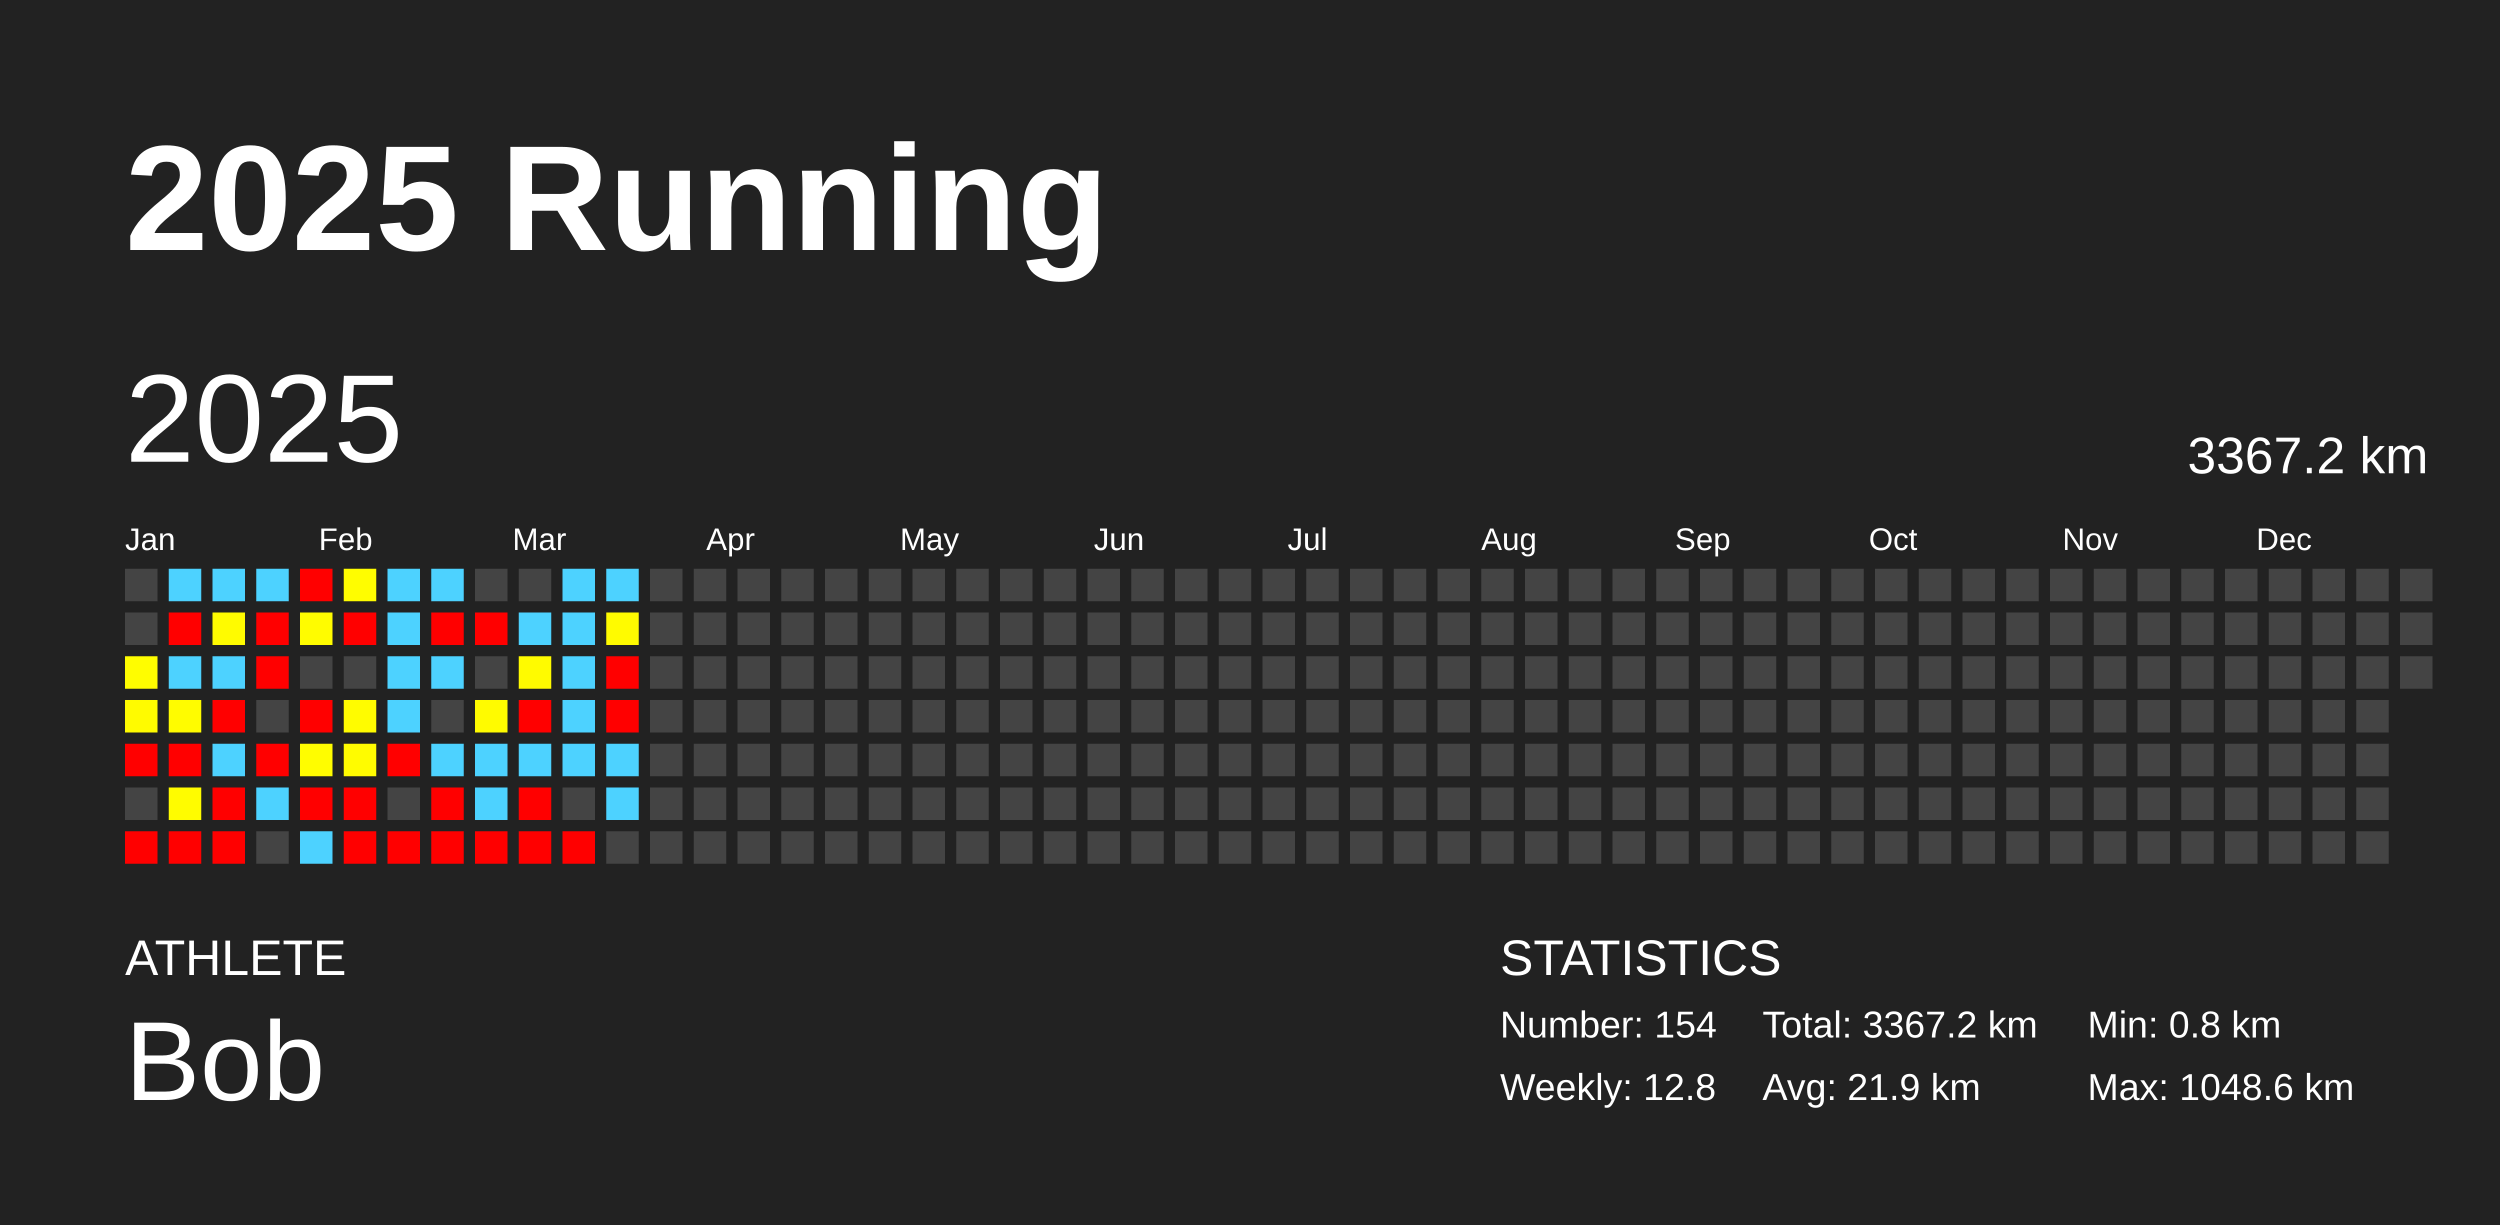
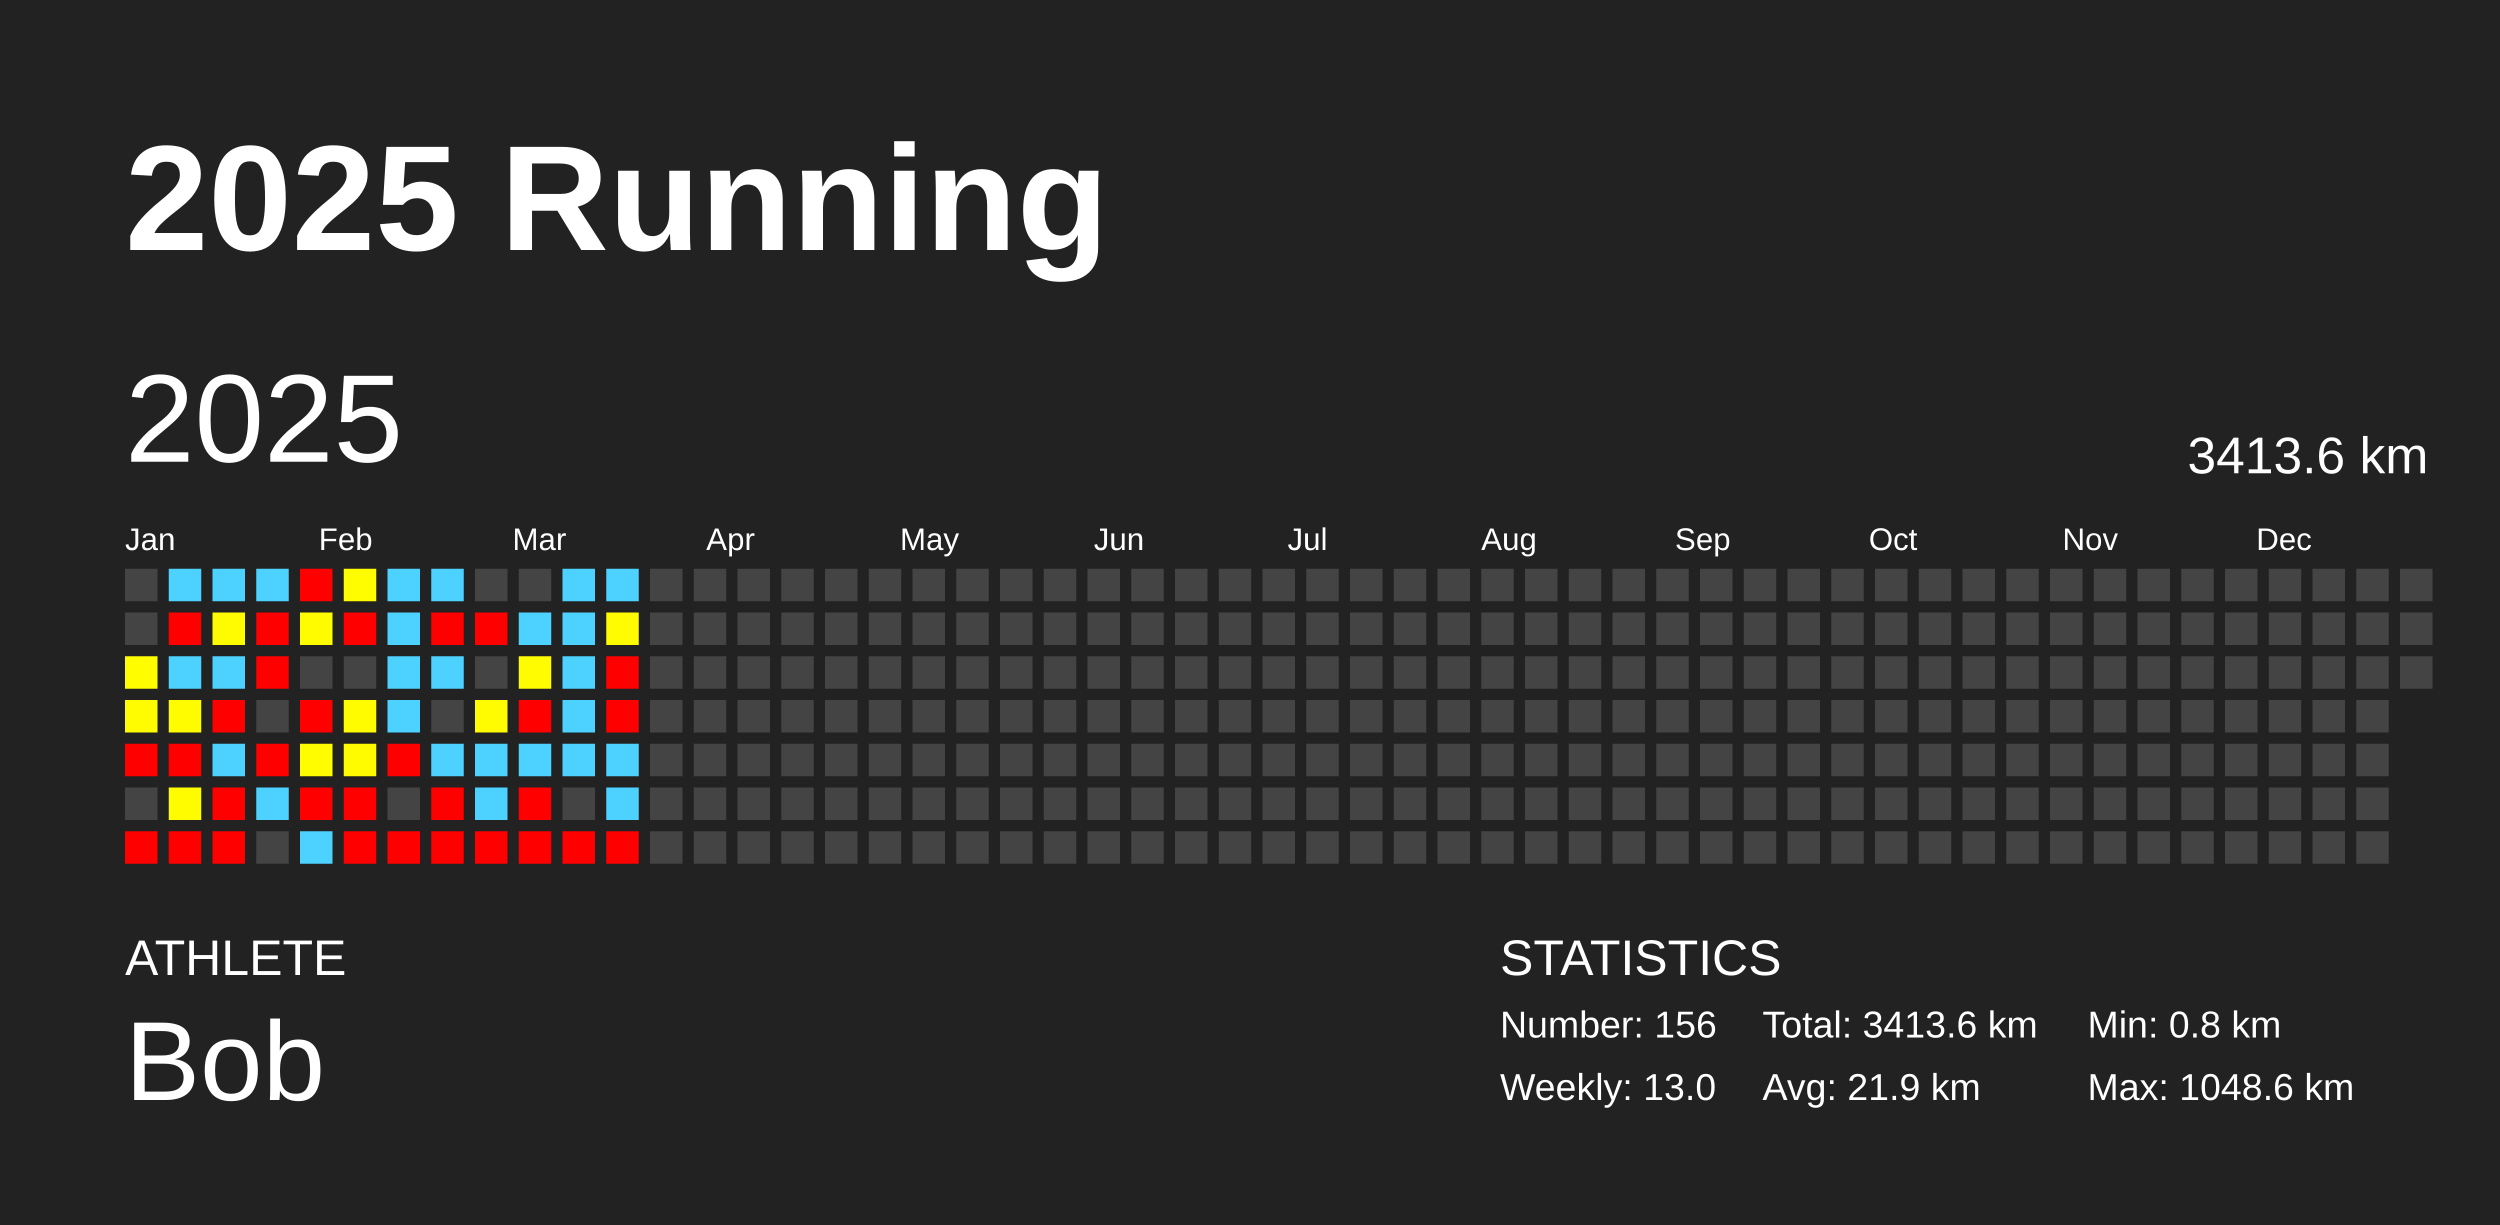
<svg xmlns="http://www.w3.org/2000/svg" baseProfile="full" height="98mm" version="1.1" viewBox="0,0,200,98" width="200mm">
  <defs />
  <rect fill="#222222" height="98" width="200" x="0" y="0" />
  <text fill="#FFFFFF" style="font-size:12px; font-family:Arial; font-weight:bold;" x="10" y="20">2025 Running</text>
  <text fill="#FFFFFF" style="font-size:4px; font-family:Arial" x="10" y="78">ATHLETE</text>
  <text fill="#FFFFFF" style="font-size:9px; font-family:Arial" x="10" y="88">Bob</text>
  <text fill="#FFFFFF" style="font-size:4px; font-family:Arial" x="120" y="78">STATISTICS</text>
-   <text fill="#FFFFFF" style="font-size:3px; font-family:Arial" x="120" y="83">Number: 154</text>
-   <text fill="#FFFFFF" style="font-size:3px; font-family:Arial" x="120" y="88">Weekly: 12.8</text>
-   <text fill="#FFFFFF" style="font-size:3px; font-family:Arial" x="141" y="83">Total: 3367.2 km</text>
+   <text fill="#FFFFFF" style="font-size:3px; font-family:Arial" x="120" y="83">Number: 156</text>
+   <text fill="#FFFFFF" style="font-size:3px; font-family:Arial" x="120" y="88">Weekly: 13.0</text>
+   <text fill="#FFFFFF" style="font-size:3px; font-family:Arial" x="141" y="83">Total: 3413.6 km</text>
  <text fill="#FFFFFF" style="font-size:3px; font-family:Arial" x="141" y="88">Avg: 21.9 km</text>
  <text fill="#FFFFFF" style="font-size:3px; font-family:Arial" x="167" y="83">Min: 0.8 km</text>
  <text fill="#FFFFFF" style="font-size:3px; font-family:Arial" x="167" y="88">Max: 1048.6 km</text>
  <text dominant-baseline="hanging" fill="#FFFFFF" style="font-size:10.0px; font-family:Arial;" x="10" y="30">2025</text>
-   <text dominant-baseline="hanging" fill="#FFFFFF" style="font-size:4.125px; font-family:Arial;" x="175" y="35">3367.2 km</text>
+   <text dominant-baseline="hanging" fill="#FFFFFF" style="font-size:4.125px; font-family:Arial;" x="175" y="35">3413.6 km</text>
  <text fill="#FFFFFF" style="font-size:2.5px; font-family:Arial" x="10.0" y="44">Jan</text>
  <text fill="#FFFFFF" style="font-size:2.5px; font-family:Arial" x="25.5" y="44">Feb</text>
  <text fill="#FFFFFF" style="font-size:2.5px; font-family:Arial" x="41.0" y="44">Mar</text>
  <text fill="#FFFFFF" style="font-size:2.5px; font-family:Arial" x="56.5" y="44">Apr</text>
  <text fill="#FFFFFF" style="font-size:2.5px; font-family:Arial" x="72.0" y="44">May</text>
  <text fill="#FFFFFF" style="font-size:2.5px; font-family:Arial" x="87.5" y="44">Jun</text>
  <text fill="#FFFFFF" style="font-size:2.5px; font-family:Arial" x="103.0" y="44">Jul</text>
  <text fill="#FFFFFF" style="font-size:2.5px; font-family:Arial" x="118.5" y="44">Aug</text>
  <text fill="#FFFFFF" style="font-size:2.5px; font-family:Arial" x="134.0" y="44">Sep</text>
  <text fill="#FFFFFF" style="font-size:2.5px; font-family:Arial" x="149.5" y="44">Oct</text>
  <text fill="#FFFFFF" style="font-size:2.5px; font-family:Arial" x="165.0" y="44">Nov</text>
  <text fill="#FFFFFF" style="font-size:2.5px; font-family:Arial" x="180.5" y="44">Dec</text>
  <rect fill="#444444" height="2.6" width="2.6" x="10.0" y="45.5" />
  <rect fill="#444444" height="2.6" width="2.6" x="10.0" y="49.0" />
  <rect fill="#fffd00" height="2.6" width="2.6" x="10.0" y="52.5" />
  <rect fill="#fffb00" height="2.6" width="2.6" x="10.0" y="56.0" />
  <rect fill="red" height="2.6" width="2.6" x="10.0" y="59.5" />
  <rect fill="#444444" height="2.6" width="2.6" x="10.0" y="63.0" />
  <rect fill="red" height="2.6" width="2.6" x="10.0" y="66.5" />
  <rect fill="#4dd2ff" height="2.6" width="2.6" x="13.5" y="45.5" />
  <rect fill="red" height="2.6" width="2.6" x="13.5" y="49.0" />
  <rect fill="#4dd2ff" height="2.6" width="2.6" x="13.5" y="52.5" />
  <rect fill="#fffc00" height="2.6" width="2.6" x="13.5" y="56.0" />
  <rect fill="red" height="2.6" width="2.6" x="13.5" y="59.5" />
  <rect fill="#fffc00" height="2.6" width="2.6" x="13.5" y="63.0" />
  <rect fill="red" height="2.6" width="2.6" x="13.5" y="66.5" />
  <rect fill="#4dd2ff" height="2.6" width="2.6" x="17.0" y="45.5" />
  <rect fill="#fffb00" height="2.6" width="2.6" x="17.0" y="49.0" />
  <rect fill="#4dd2ff" height="2.6" width="2.6" x="17.0" y="52.5" />
  <rect fill="red" height="2.6" width="2.6" x="17.0" y="56.0" />
  <rect fill="#4dd2ff" height="2.6" width="2.6" x="17.0" y="59.5" />
  <rect fill="red" height="2.6" width="2.6" x="17.0" y="63.0" />
  <rect fill="red" height="2.6" width="2.6" x="17.0" y="66.5" />
  <rect fill="#4dd2ff" height="2.6" width="2.6" x="20.5" y="45.5" />
  <rect fill="red" height="2.6" width="2.6" x="20.5" y="49.0" />
  <rect fill="red" height="2.6" width="2.6" x="20.5" y="52.5" />
  <rect fill="#444444" height="2.6" width="2.6" x="20.5" y="56.0" />
  <rect fill="red" height="2.6" width="2.6" x="20.5" y="59.5" />
  <rect fill="#4dd2ff" height="2.6" width="2.6" x="20.5" y="63.0" />
  <rect fill="#444444" height="2.6" width="2.6" x="20.5" y="66.5" />
  <rect fill="red" height="2.6" width="2.6" x="24.0" y="45.5" />
  <rect fill="#fffc00" height="2.6" width="2.6" x="24.0" y="49.0" />
  <rect fill="#444444" height="2.6" width="2.6" x="24.0" y="52.5" />
  <rect fill="red" height="2.6" width="2.6" x="24.0" y="56.0" />
  <rect fill="#fffd00" height="2.6" width="2.6" x="24.0" y="59.5" />
  <rect fill="red" height="2.6" width="2.6" x="24.0" y="63.0" />
  <rect fill="#4dd2ff" height="2.6" width="2.6" x="24.0" y="66.5" />
  <rect fill="#fffd00" height="2.6" width="2.6" x="27.5" y="45.5" />
  <rect fill="red" height="2.6" width="2.6" x="27.5" y="49.0" />
  <rect fill="#444444" height="2.6" width="2.6" x="27.5" y="52.5" />
  <rect fill="#fffc00" height="2.6" width="2.6" x="27.5" y="56.0" />
  <rect fill="#fffc00" height="2.6" width="2.6" x="27.5" y="59.5" />
  <rect fill="red" height="2.6" width="2.6" x="27.5" y="63.0" />
  <rect fill="red" height="2.6" width="2.6" x="27.5" y="66.5" />
  <rect fill="#4dd2ff" height="2.6" width="2.6" x="31.0" y="45.5" />
  <rect fill="#4dd2ff" height="2.6" width="2.6" x="31.0" y="49.0" />
  <rect fill="#4dd2ff" height="2.6" width="2.6" x="31.0" y="52.5" />
  <rect fill="#4dd2ff" height="2.6" width="2.6" x="31.0" y="56.0" />
  <rect fill="red" height="2.6" width="2.6" x="31.0" y="59.5" />
  <rect fill="#444444" height="2.6" width="2.6" x="31.0" y="63.0" />
  <rect fill="red" height="2.6" width="2.6" x="31.0" y="66.5" />
  <rect fill="#4dd2ff" height="2.6" width="2.6" x="34.5" y="45.5" />
  <rect fill="red" height="2.6" width="2.6" x="34.5" y="49.0" />
  <rect fill="#4dd2ff" height="2.6" width="2.6" x="34.5" y="52.5" />
  <rect fill="#444444" height="2.6" width="2.6" x="34.5" y="56.0" />
  <rect fill="#4dd2ff" height="2.6" width="2.6" x="34.5" y="59.5" />
  <rect fill="red" height="2.6" width="2.6" x="34.5" y="63.0" />
  <rect fill="red" height="2.6" width="2.6" x="34.5" y="66.5" />
  <rect fill="#444444" height="2.6" width="2.6" x="38.0" y="45.5" />
  <rect fill="red" height="2.6" width="2.6" x="38.0" y="49.0" />
  <rect fill="#444444" height="2.6" width="2.6" x="38.0" y="52.5" />
  <rect fill="#fffb00" height="2.6" width="2.6" x="38.0" y="56.0" />
  <rect fill="#4dd2ff" height="2.6" width="2.6" x="38.0" y="59.5" />
  <rect fill="#4dd2ff" height="2.6" width="2.6" x="38.0" y="63.0" />
  <rect fill="red" height="2.6" width="2.6" x="38.0" y="66.5" />
  <rect fill="#444444" height="2.6" width="2.6" x="41.5" y="45.5" />
  <rect fill="#4dd2ff" height="2.6" width="2.6" x="41.5" y="49.0" />
  <rect fill="#fffb00" height="2.6" width="2.6" x="41.5" y="52.5" />
  <rect fill="red" height="2.6" width="2.6" x="41.5" y="56.0" />
  <rect fill="#4dd2ff" height="2.6" width="2.6" x="41.5" y="59.5" />
  <rect fill="red" height="2.6" width="2.6" x="41.5" y="63.0" />
  <rect fill="red" height="2.6" width="2.6" x="41.5" y="66.5" />
  <rect fill="#4dd2ff" height="2.6" width="2.6" x="45.0" y="45.5" />
  <rect fill="#4dd2ff" height="2.6" width="2.6" x="45.0" y="49.0" />
  <rect fill="#4dd2ff" height="2.6" width="2.6" x="45.0" y="52.5" />
  <rect fill="#4dd2ff" height="2.6" width="2.6" x="45.0" y="56.0" />
  <rect fill="#4dd2ff" height="2.6" width="2.6" x="45.0" y="59.5" />
  <rect fill="#444444" height="2.6" width="2.6" x="45.0" y="63.0" />
  <rect fill="red" height="2.6" width="2.6" x="45.0" y="66.5" />
  <rect fill="#4dd2ff" height="2.6" width="2.6" x="48.5" y="45.5" />
  <rect fill="#fffb00" height="2.6" width="2.6" x="48.5" y="49.0" />
  <rect fill="red" height="2.6" width="2.6" x="48.5" y="52.5" />
  <rect fill="red" height="2.6" width="2.6" x="48.5" y="56.0" />
  <rect fill="#4dd2ff" height="2.6" width="2.6" x="48.5" y="59.5" />
  <rect fill="#4dd2ff" height="2.6" width="2.6" x="48.5" y="63.0" />
-   <rect fill="#444444" height="2.6" width="2.6" x="48.5" y="66.5" />
+   <rect fill="red" height="2.6" width="2.6" x="48.5" y="66.5" />
  <rect fill="#444444" height="2.6" width="2.6" x="52.0" y="45.5" />
  <rect fill="#444444" height="2.6" width="2.6" x="52.0" y="49.0" />
  <rect fill="#444444" height="2.6" width="2.6" x="52.0" y="52.5" />
  <rect fill="#444444" height="2.6" width="2.6" x="52.0" y="56.0" />
  <rect fill="#444444" height="2.6" width="2.6" x="52.0" y="59.5" />
  <rect fill="#444444" height="2.6" width="2.6" x="52.0" y="63.0" />
  <rect fill="#444444" height="2.6" width="2.6" x="52.0" y="66.5" />
  <rect fill="#444444" height="2.6" width="2.6" x="55.5" y="45.5" />
  <rect fill="#444444" height="2.6" width="2.6" x="55.5" y="49.0" />
  <rect fill="#444444" height="2.6" width="2.6" x="55.5" y="52.5" />
  <rect fill="#444444" height="2.6" width="2.6" x="55.5" y="56.0" />
  <rect fill="#444444" height="2.6" width="2.6" x="55.5" y="59.5" />
  <rect fill="#444444" height="2.6" width="2.6" x="55.5" y="63.0" />
  <rect fill="#444444" height="2.6" width="2.6" x="55.5" y="66.5" />
  <rect fill="#444444" height="2.6" width="2.6" x="59.0" y="45.5" />
  <rect fill="#444444" height="2.6" width="2.6" x="59.0" y="49.0" />
  <rect fill="#444444" height="2.6" width="2.6" x="59.0" y="52.5" />
  <rect fill="#444444" height="2.6" width="2.6" x="59.0" y="56.0" />
  <rect fill="#444444" height="2.6" width="2.6" x="59.0" y="59.5" />
  <rect fill="#444444" height="2.6" width="2.6" x="59.0" y="63.0" />
  <rect fill="#444444" height="2.6" width="2.6" x="59.0" y="66.5" />
  <rect fill="#444444" height="2.6" width="2.6" x="62.5" y="45.5" />
  <rect fill="#444444" height="2.6" width="2.6" x="62.5" y="49.0" />
  <rect fill="#444444" height="2.6" width="2.6" x="62.5" y="52.5" />
  <rect fill="#444444" height="2.6" width="2.6" x="62.5" y="56.0" />
  <rect fill="#444444" height="2.6" width="2.6" x="62.5" y="59.5" />
  <rect fill="#444444" height="2.6" width="2.6" x="62.5" y="63.0" />
  <rect fill="#444444" height="2.6" width="2.6" x="62.5" y="66.5" />
  <rect fill="#444444" height="2.6" width="2.6" x="66.0" y="45.5" />
  <rect fill="#444444" height="2.6" width="2.6" x="66.0" y="49.0" />
  <rect fill="#444444" height="2.6" width="2.6" x="66.0" y="52.5" />
  <rect fill="#444444" height="2.6" width="2.6" x="66.0" y="56.0" />
  <rect fill="#444444" height="2.6" width="2.6" x="66.0" y="59.5" />
  <rect fill="#444444" height="2.6" width="2.6" x="66.0" y="63.0" />
  <rect fill="#444444" height="2.6" width="2.6" x="66.0" y="66.5" />
  <rect fill="#444444" height="2.6" width="2.6" x="69.5" y="45.5" />
  <rect fill="#444444" height="2.6" width="2.6" x="69.5" y="49.0" />
  <rect fill="#444444" height="2.6" width="2.6" x="69.5" y="52.5" />
  <rect fill="#444444" height="2.6" width="2.6" x="69.5" y="56.0" />
  <rect fill="#444444" height="2.6" width="2.6" x="69.5" y="59.5" />
  <rect fill="#444444" height="2.6" width="2.6" x="69.5" y="63.0" />
  <rect fill="#444444" height="2.6" width="2.6" x="69.5" y="66.5" />
  <rect fill="#444444" height="2.6" width="2.6" x="73.0" y="45.5" />
  <rect fill="#444444" height="2.6" width="2.6" x="73.0" y="49.0" />
  <rect fill="#444444" height="2.6" width="2.6" x="73.0" y="52.5" />
  <rect fill="#444444" height="2.6" width="2.6" x="73.0" y="56.0" />
  <rect fill="#444444" height="2.6" width="2.6" x="73.0" y="59.5" />
  <rect fill="#444444" height="2.6" width="2.6" x="73.0" y="63.0" />
  <rect fill="#444444" height="2.6" width="2.6" x="73.0" y="66.5" />
  <rect fill="#444444" height="2.6" width="2.6" x="76.5" y="45.5" />
  <rect fill="#444444" height="2.6" width="2.6" x="76.5" y="49.0" />
  <rect fill="#444444" height="2.6" width="2.6" x="76.5" y="52.5" />
  <rect fill="#444444" height="2.6" width="2.6" x="76.5" y="56.0" />
  <rect fill="#444444" height="2.6" width="2.6" x="76.5" y="59.5" />
  <rect fill="#444444" height="2.6" width="2.6" x="76.5" y="63.0" />
  <rect fill="#444444" height="2.6" width="2.6" x="76.5" y="66.5" />
  <rect fill="#444444" height="2.6" width="2.6" x="80.0" y="45.5" />
  <rect fill="#444444" height="2.6" width="2.6" x="80.0" y="49.0" />
  <rect fill="#444444" height="2.6" width="2.6" x="80.0" y="52.5" />
  <rect fill="#444444" height="2.6" width="2.6" x="80.0" y="56.0" />
  <rect fill="#444444" height="2.6" width="2.6" x="80.0" y="59.5" />
  <rect fill="#444444" height="2.6" width="2.6" x="80.0" y="63.0" />
  <rect fill="#444444" height="2.6" width="2.6" x="80.0" y="66.5" />
  <rect fill="#444444" height="2.6" width="2.6" x="83.5" y="45.5" />
  <rect fill="#444444" height="2.6" width="2.6" x="83.5" y="49.0" />
  <rect fill="#444444" height="2.6" width="2.6" x="83.5" y="52.5" />
  <rect fill="#444444" height="2.6" width="2.6" x="83.5" y="56.0" />
  <rect fill="#444444" height="2.6" width="2.6" x="83.5" y="59.5" />
  <rect fill="#444444" height="2.6" width="2.6" x="83.5" y="63.0" />
  <rect fill="#444444" height="2.6" width="2.6" x="83.5" y="66.5" />
  <rect fill="#444444" height="2.6" width="2.6" x="87.0" y="45.5" />
  <rect fill="#444444" height="2.6" width="2.6" x="87.0" y="49.0" />
  <rect fill="#444444" height="2.6" width="2.6" x="87.0" y="52.5" />
  <rect fill="#444444" height="2.6" width="2.6" x="87.0" y="56.0" />
  <rect fill="#444444" height="2.6" width="2.6" x="87.0" y="59.5" />
  <rect fill="#444444" height="2.6" width="2.6" x="87.0" y="63.0" />
  <rect fill="#444444" height="2.6" width="2.6" x="87.0" y="66.5" />
  <rect fill="#444444" height="2.6" width="2.6" x="90.5" y="45.5" />
  <rect fill="#444444" height="2.6" width="2.6" x="90.5" y="49.0" />
  <rect fill="#444444" height="2.6" width="2.6" x="90.5" y="52.5" />
  <rect fill="#444444" height="2.6" width="2.6" x="90.5" y="56.0" />
  <rect fill="#444444" height="2.6" width="2.6" x="90.5" y="59.5" />
  <rect fill="#444444" height="2.6" width="2.6" x="90.5" y="63.0" />
  <rect fill="#444444" height="2.6" width="2.6" x="90.5" y="66.5" />
  <rect fill="#444444" height="2.6" width="2.6" x="94.0" y="45.5" />
  <rect fill="#444444" height="2.6" width="2.6" x="94.0" y="49.0" />
  <rect fill="#444444" height="2.6" width="2.6" x="94.0" y="52.5" />
  <rect fill="#444444" height="2.6" width="2.6" x="94.0" y="56.0" />
  <rect fill="#444444" height="2.6" width="2.6" x="94.0" y="59.5" />
  <rect fill="#444444" height="2.6" width="2.6" x="94.0" y="63.0" />
  <rect fill="#444444" height="2.6" width="2.6" x="94.0" y="66.5" />
  <rect fill="#444444" height="2.6" width="2.6" x="97.5" y="45.5" />
  <rect fill="#444444" height="2.6" width="2.6" x="97.5" y="49.0" />
  <rect fill="#444444" height="2.6" width="2.6" x="97.5" y="52.5" />
  <rect fill="#444444" height="2.6" width="2.6" x="97.5" y="56.0" />
  <rect fill="#444444" height="2.6" width="2.6" x="97.5" y="59.5" />
  <rect fill="#444444" height="2.6" width="2.6" x="97.5" y="63.0" />
  <rect fill="#444444" height="2.6" width="2.6" x="97.5" y="66.5" />
  <rect fill="#444444" height="2.6" width="2.6" x="101.0" y="45.5" />
  <rect fill="#444444" height="2.6" width="2.6" x="101.0" y="49.0" />
  <rect fill="#444444" height="2.6" width="2.6" x="101.0" y="52.5" />
  <rect fill="#444444" height="2.6" width="2.6" x="101.0" y="56.0" />
  <rect fill="#444444" height="2.6" width="2.6" x="101.0" y="59.5" />
  <rect fill="#444444" height="2.6" width="2.6" x="101.0" y="63.0" />
  <rect fill="#444444" height="2.6" width="2.6" x="101.0" y="66.5" />
  <rect fill="#444444" height="2.6" width="2.6" x="104.5" y="45.5" />
  <rect fill="#444444" height="2.6" width="2.6" x="104.5" y="49.0" />
  <rect fill="#444444" height="2.6" width="2.6" x="104.5" y="52.5" />
  <rect fill="#444444" height="2.6" width="2.6" x="104.5" y="56.0" />
  <rect fill="#444444" height="2.6" width="2.6" x="104.5" y="59.5" />
  <rect fill="#444444" height="2.6" width="2.6" x="104.5" y="63.0" />
  <rect fill="#444444" height="2.6" width="2.6" x="104.5" y="66.5" />
  <rect fill="#444444" height="2.6" width="2.6" x="108.0" y="45.5" />
  <rect fill="#444444" height="2.6" width="2.6" x="108.0" y="49.0" />
  <rect fill="#444444" height="2.6" width="2.6" x="108.0" y="52.5" />
  <rect fill="#444444" height="2.6" width="2.6" x="108.0" y="56.0" />
  <rect fill="#444444" height="2.6" width="2.6" x="108.0" y="59.5" />
  <rect fill="#444444" height="2.6" width="2.6" x="108.0" y="63.0" />
  <rect fill="#444444" height="2.6" width="2.6" x="108.0" y="66.5" />
  <rect fill="#444444" height="2.6" width="2.6" x="111.5" y="45.5" />
  <rect fill="#444444" height="2.6" width="2.6" x="111.5" y="49.0" />
  <rect fill="#444444" height="2.6" width="2.6" x="111.5" y="52.5" />
  <rect fill="#444444" height="2.6" width="2.6" x="111.5" y="56.0" />
  <rect fill="#444444" height="2.6" width="2.6" x="111.5" y="59.5" />
  <rect fill="#444444" height="2.6" width="2.6" x="111.5" y="63.0" />
  <rect fill="#444444" height="2.6" width="2.6" x="111.5" y="66.5" />
  <rect fill="#444444" height="2.6" width="2.6" x="115.0" y="45.5" />
  <rect fill="#444444" height="2.6" width="2.6" x="115.0" y="49.0" />
  <rect fill="#444444" height="2.6" width="2.6" x="115.0" y="52.5" />
  <rect fill="#444444" height="2.6" width="2.6" x="115.0" y="56.0" />
  <rect fill="#444444" height="2.6" width="2.6" x="115.0" y="59.5" />
  <rect fill="#444444" height="2.6" width="2.6" x="115.0" y="63.0" />
  <rect fill="#444444" height="2.6" width="2.6" x="115.0" y="66.5" />
  <rect fill="#444444" height="2.6" width="2.6" x="118.5" y="45.5" />
  <rect fill="#444444" height="2.6" width="2.6" x="118.5" y="49.0" />
  <rect fill="#444444" height="2.6" width="2.6" x="118.5" y="52.5" />
  <rect fill="#444444" height="2.6" width="2.6" x="118.5" y="56.0" />
  <rect fill="#444444" height="2.6" width="2.6" x="118.5" y="59.5" />
  <rect fill="#444444" height="2.6" width="2.6" x="118.5" y="63.0" />
  <rect fill="#444444" height="2.6" width="2.6" x="118.5" y="66.5" />
  <rect fill="#444444" height="2.6" width="2.6" x="122.0" y="45.5" />
  <rect fill="#444444" height="2.6" width="2.6" x="122.0" y="49.0" />
  <rect fill="#444444" height="2.6" width="2.6" x="122.0" y="52.5" />
  <rect fill="#444444" height="2.6" width="2.6" x="122.0" y="56.0" />
  <rect fill="#444444" height="2.6" width="2.6" x="122.0" y="59.5" />
  <rect fill="#444444" height="2.6" width="2.6" x="122.0" y="63.0" />
  <rect fill="#444444" height="2.6" width="2.6" x="122.0" y="66.5" />
  <rect fill="#444444" height="2.6" width="2.6" x="125.5" y="45.5" />
  <rect fill="#444444" height="2.6" width="2.6" x="125.5" y="49.0" />
  <rect fill="#444444" height="2.6" width="2.6" x="125.5" y="52.5" />
  <rect fill="#444444" height="2.6" width="2.6" x="125.5" y="56.0" />
  <rect fill="#444444" height="2.6" width="2.6" x="125.5" y="59.5" />
  <rect fill="#444444" height="2.6" width="2.6" x="125.5" y="63.0" />
  <rect fill="#444444" height="2.6" width="2.6" x="125.5" y="66.5" />
  <rect fill="#444444" height="2.6" width="2.6" x="129.0" y="45.5" />
  <rect fill="#444444" height="2.6" width="2.6" x="129.0" y="49.0" />
  <rect fill="#444444" height="2.6" width="2.6" x="129.0" y="52.5" />
  <rect fill="#444444" height="2.6" width="2.6" x="129.0" y="56.0" />
  <rect fill="#444444" height="2.6" width="2.6" x="129.0" y="59.5" />
  <rect fill="#444444" height="2.6" width="2.6" x="129.0" y="63.0" />
  <rect fill="#444444" height="2.6" width="2.6" x="129.0" y="66.5" />
  <rect fill="#444444" height="2.6" width="2.6" x="132.5" y="45.5" />
  <rect fill="#444444" height="2.6" width="2.6" x="132.5" y="49.0" />
  <rect fill="#444444" height="2.6" width="2.6" x="132.5" y="52.5" />
  <rect fill="#444444" height="2.6" width="2.6" x="132.5" y="56.0" />
  <rect fill="#444444" height="2.6" width="2.6" x="132.5" y="59.5" />
  <rect fill="#444444" height="2.6" width="2.6" x="132.5" y="63.0" />
  <rect fill="#444444" height="2.6" width="2.6" x="132.5" y="66.5" />
  <rect fill="#444444" height="2.6" width="2.6" x="136.0" y="45.5" />
  <rect fill="#444444" height="2.6" width="2.6" x="136.0" y="49.0" />
  <rect fill="#444444" height="2.6" width="2.6" x="136.0" y="52.5" />
  <rect fill="#444444" height="2.6" width="2.6" x="136.0" y="56.0" />
  <rect fill="#444444" height="2.6" width="2.6" x="136.0" y="59.5" />
  <rect fill="#444444" height="2.6" width="2.6" x="136.0" y="63.0" />
  <rect fill="#444444" height="2.6" width="2.6" x="136.0" y="66.5" />
  <rect fill="#444444" height="2.6" width="2.6" x="139.5" y="45.5" />
  <rect fill="#444444" height="2.6" width="2.6" x="139.5" y="49.0" />
  <rect fill="#444444" height="2.6" width="2.6" x="139.5" y="52.5" />
  <rect fill="#444444" height="2.6" width="2.6" x="139.5" y="56.0" />
  <rect fill="#444444" height="2.6" width="2.6" x="139.5" y="59.5" />
  <rect fill="#444444" height="2.6" width="2.6" x="139.5" y="63.0" />
  <rect fill="#444444" height="2.6" width="2.6" x="139.5" y="66.5" />
  <rect fill="#444444" height="2.6" width="2.6" x="143.0" y="45.5" />
  <rect fill="#444444" height="2.6" width="2.6" x="143.0" y="49.0" />
  <rect fill="#444444" height="2.6" width="2.6" x="143.0" y="52.5" />
  <rect fill="#444444" height="2.6" width="2.6" x="143.0" y="56.0" />
  <rect fill="#444444" height="2.6" width="2.6" x="143.0" y="59.5" />
  <rect fill="#444444" height="2.6" width="2.6" x="143.0" y="63.0" />
  <rect fill="#444444" height="2.6" width="2.6" x="143.0" y="66.5" />
  <rect fill="#444444" height="2.6" width="2.6" x="146.5" y="45.5" />
  <rect fill="#444444" height="2.6" width="2.6" x="146.5" y="49.0" />
  <rect fill="#444444" height="2.6" width="2.6" x="146.5" y="52.5" />
  <rect fill="#444444" height="2.6" width="2.6" x="146.5" y="56.0" />
  <rect fill="#444444" height="2.6" width="2.6" x="146.5" y="59.5" />
  <rect fill="#444444" height="2.6" width="2.6" x="146.5" y="63.0" />
  <rect fill="#444444" height="2.6" width="2.6" x="146.5" y="66.5" />
  <rect fill="#444444" height="2.6" width="2.6" x="150.0" y="45.5" />
  <rect fill="#444444" height="2.6" width="2.6" x="150.0" y="49.0" />
  <rect fill="#444444" height="2.6" width="2.6" x="150.0" y="52.5" />
  <rect fill="#444444" height="2.6" width="2.6" x="150.0" y="56.0" />
  <rect fill="#444444" height="2.6" width="2.6" x="150.0" y="59.5" />
  <rect fill="#444444" height="2.6" width="2.6" x="150.0" y="63.0" />
  <rect fill="#444444" height="2.6" width="2.6" x="150.0" y="66.5" />
  <rect fill="#444444" height="2.6" width="2.6" x="153.5" y="45.5" />
  <rect fill="#444444" height="2.6" width="2.6" x="153.5" y="49.0" />
  <rect fill="#444444" height="2.6" width="2.6" x="153.5" y="52.5" />
  <rect fill="#444444" height="2.6" width="2.6" x="153.5" y="56.0" />
  <rect fill="#444444" height="2.6" width="2.6" x="153.5" y="59.5" />
  <rect fill="#444444" height="2.6" width="2.6" x="153.5" y="63.0" />
  <rect fill="#444444" height="2.6" width="2.6" x="153.5" y="66.5" />
  <rect fill="#444444" height="2.6" width="2.6" x="157.0" y="45.5" />
  <rect fill="#444444" height="2.6" width="2.6" x="157.0" y="49.0" />
  <rect fill="#444444" height="2.6" width="2.6" x="157.0" y="52.5" />
  <rect fill="#444444" height="2.6" width="2.6" x="157.0" y="56.0" />
  <rect fill="#444444" height="2.6" width="2.6" x="157.0" y="59.5" />
  <rect fill="#444444" height="2.6" width="2.6" x="157.0" y="63.0" />
  <rect fill="#444444" height="2.6" width="2.6" x="157.0" y="66.5" />
  <rect fill="#444444" height="2.6" width="2.6" x="160.5" y="45.5" />
  <rect fill="#444444" height="2.6" width="2.6" x="160.5" y="49.0" />
  <rect fill="#444444" height="2.6" width="2.6" x="160.5" y="52.5" />
  <rect fill="#444444" height="2.6" width="2.6" x="160.5" y="56.0" />
  <rect fill="#444444" height="2.6" width="2.6" x="160.5" y="59.5" />
  <rect fill="#444444" height="2.6" width="2.6" x="160.5" y="63.0" />
  <rect fill="#444444" height="2.6" width="2.6" x="160.5" y="66.5" />
  <rect fill="#444444" height="2.6" width="2.6" x="164.0" y="45.5" />
  <rect fill="#444444" height="2.6" width="2.6" x="164.0" y="49.0" />
  <rect fill="#444444" height="2.6" width="2.6" x="164.0" y="52.5" />
  <rect fill="#444444" height="2.6" width="2.6" x="164.0" y="56.0" />
  <rect fill="#444444" height="2.6" width="2.6" x="164.0" y="59.5" />
  <rect fill="#444444" height="2.6" width="2.6" x="164.0" y="63.0" />
  <rect fill="#444444" height="2.6" width="2.6" x="164.0" y="66.5" />
  <rect fill="#444444" height="2.6" width="2.6" x="167.5" y="45.5" />
  <rect fill="#444444" height="2.6" width="2.6" x="167.5" y="49.0" />
  <rect fill="#444444" height="2.6" width="2.6" x="167.5" y="52.5" />
  <rect fill="#444444" height="2.6" width="2.6" x="167.5" y="56.0" />
  <rect fill="#444444" height="2.6" width="2.6" x="167.5" y="59.5" />
  <rect fill="#444444" height="2.6" width="2.6" x="167.5" y="63.0" />
  <rect fill="#444444" height="2.6" width="2.6" x="167.5" y="66.5" />
  <rect fill="#444444" height="2.6" width="2.6" x="171.0" y="45.5" />
  <rect fill="#444444" height="2.6" width="2.6" x="171.0" y="49.0" />
  <rect fill="#444444" height="2.6" width="2.6" x="171.0" y="52.5" />
  <rect fill="#444444" height="2.6" width="2.6" x="171.0" y="56.0" />
  <rect fill="#444444" height="2.6" width="2.6" x="171.0" y="59.5" />
  <rect fill="#444444" height="2.6" width="2.6" x="171.0" y="63.0" />
  <rect fill="#444444" height="2.6" width="2.6" x="171.0" y="66.5" />
  <rect fill="#444444" height="2.6" width="2.6" x="174.5" y="45.5" />
  <rect fill="#444444" height="2.6" width="2.6" x="174.5" y="49.0" />
  <rect fill="#444444" height="2.6" width="2.6" x="174.5" y="52.5" />
  <rect fill="#444444" height="2.6" width="2.6" x="174.5" y="56.0" />
  <rect fill="#444444" height="2.6" width="2.6" x="174.5" y="59.5" />
  <rect fill="#444444" height="2.6" width="2.6" x="174.5" y="63.0" />
  <rect fill="#444444" height="2.6" width="2.6" x="174.5" y="66.5" />
  <rect fill="#444444" height="2.6" width="2.6" x="178.0" y="45.5" />
  <rect fill="#444444" height="2.6" width="2.6" x="178.0" y="49.0" />
  <rect fill="#444444" height="2.6" width="2.6" x="178.0" y="52.5" />
  <rect fill="#444444" height="2.6" width="2.6" x="178.0" y="56.0" />
  <rect fill="#444444" height="2.6" width="2.6" x="178.0" y="59.5" />
  <rect fill="#444444" height="2.6" width="2.6" x="178.0" y="63.0" />
  <rect fill="#444444" height="2.6" width="2.6" x="178.0" y="66.5" />
  <rect fill="#444444" height="2.6" width="2.6" x="181.5" y="45.5" />
  <rect fill="#444444" height="2.6" width="2.6" x="181.5" y="49.0" />
  <rect fill="#444444" height="2.6" width="2.6" x="181.5" y="52.5" />
  <rect fill="#444444" height="2.6" width="2.6" x="181.5" y="56.0" />
  <rect fill="#444444" height="2.6" width="2.6" x="181.5" y="59.5" />
  <rect fill="#444444" height="2.6" width="2.6" x="181.5" y="63.0" />
  <rect fill="#444444" height="2.6" width="2.6" x="181.5" y="66.5" />
  <rect fill="#444444" height="2.6" width="2.6" x="185.0" y="45.5" />
  <rect fill="#444444" height="2.6" width="2.6" x="185.0" y="49.0" />
  <rect fill="#444444" height="2.6" width="2.6" x="185.0" y="52.5" />
  <rect fill="#444444" height="2.6" width="2.6" x="185.0" y="56.0" />
  <rect fill="#444444" height="2.6" width="2.6" x="185.0" y="59.5" />
  <rect fill="#444444" height="2.6" width="2.6" x="185.0" y="63.0" />
  <rect fill="#444444" height="2.6" width="2.6" x="185.0" y="66.5" />
  <rect fill="#444444" height="2.6" width="2.6" x="188.5" y="45.5" />
  <rect fill="#444444" height="2.6" width="2.6" x="188.5" y="49.0" />
  <rect fill="#444444" height="2.6" width="2.6" x="188.5" y="52.5" />
  <rect fill="#444444" height="2.6" width="2.6" x="188.5" y="56.0" />
  <rect fill="#444444" height="2.6" width="2.6" x="188.5" y="59.5" />
  <rect fill="#444444" height="2.6" width="2.6" x="188.5" y="63.0" />
  <rect fill="#444444" height="2.6" width="2.6" x="188.5" y="66.5" />
  <rect fill="#444444" height="2.6" width="2.6" x="192.0" y="45.5" />
  <rect fill="#444444" height="2.6" width="2.6" x="192.0" y="49.0" />
  <rect fill="#444444" height="2.6" width="2.6" x="192.0" y="52.5" />
</svg>
